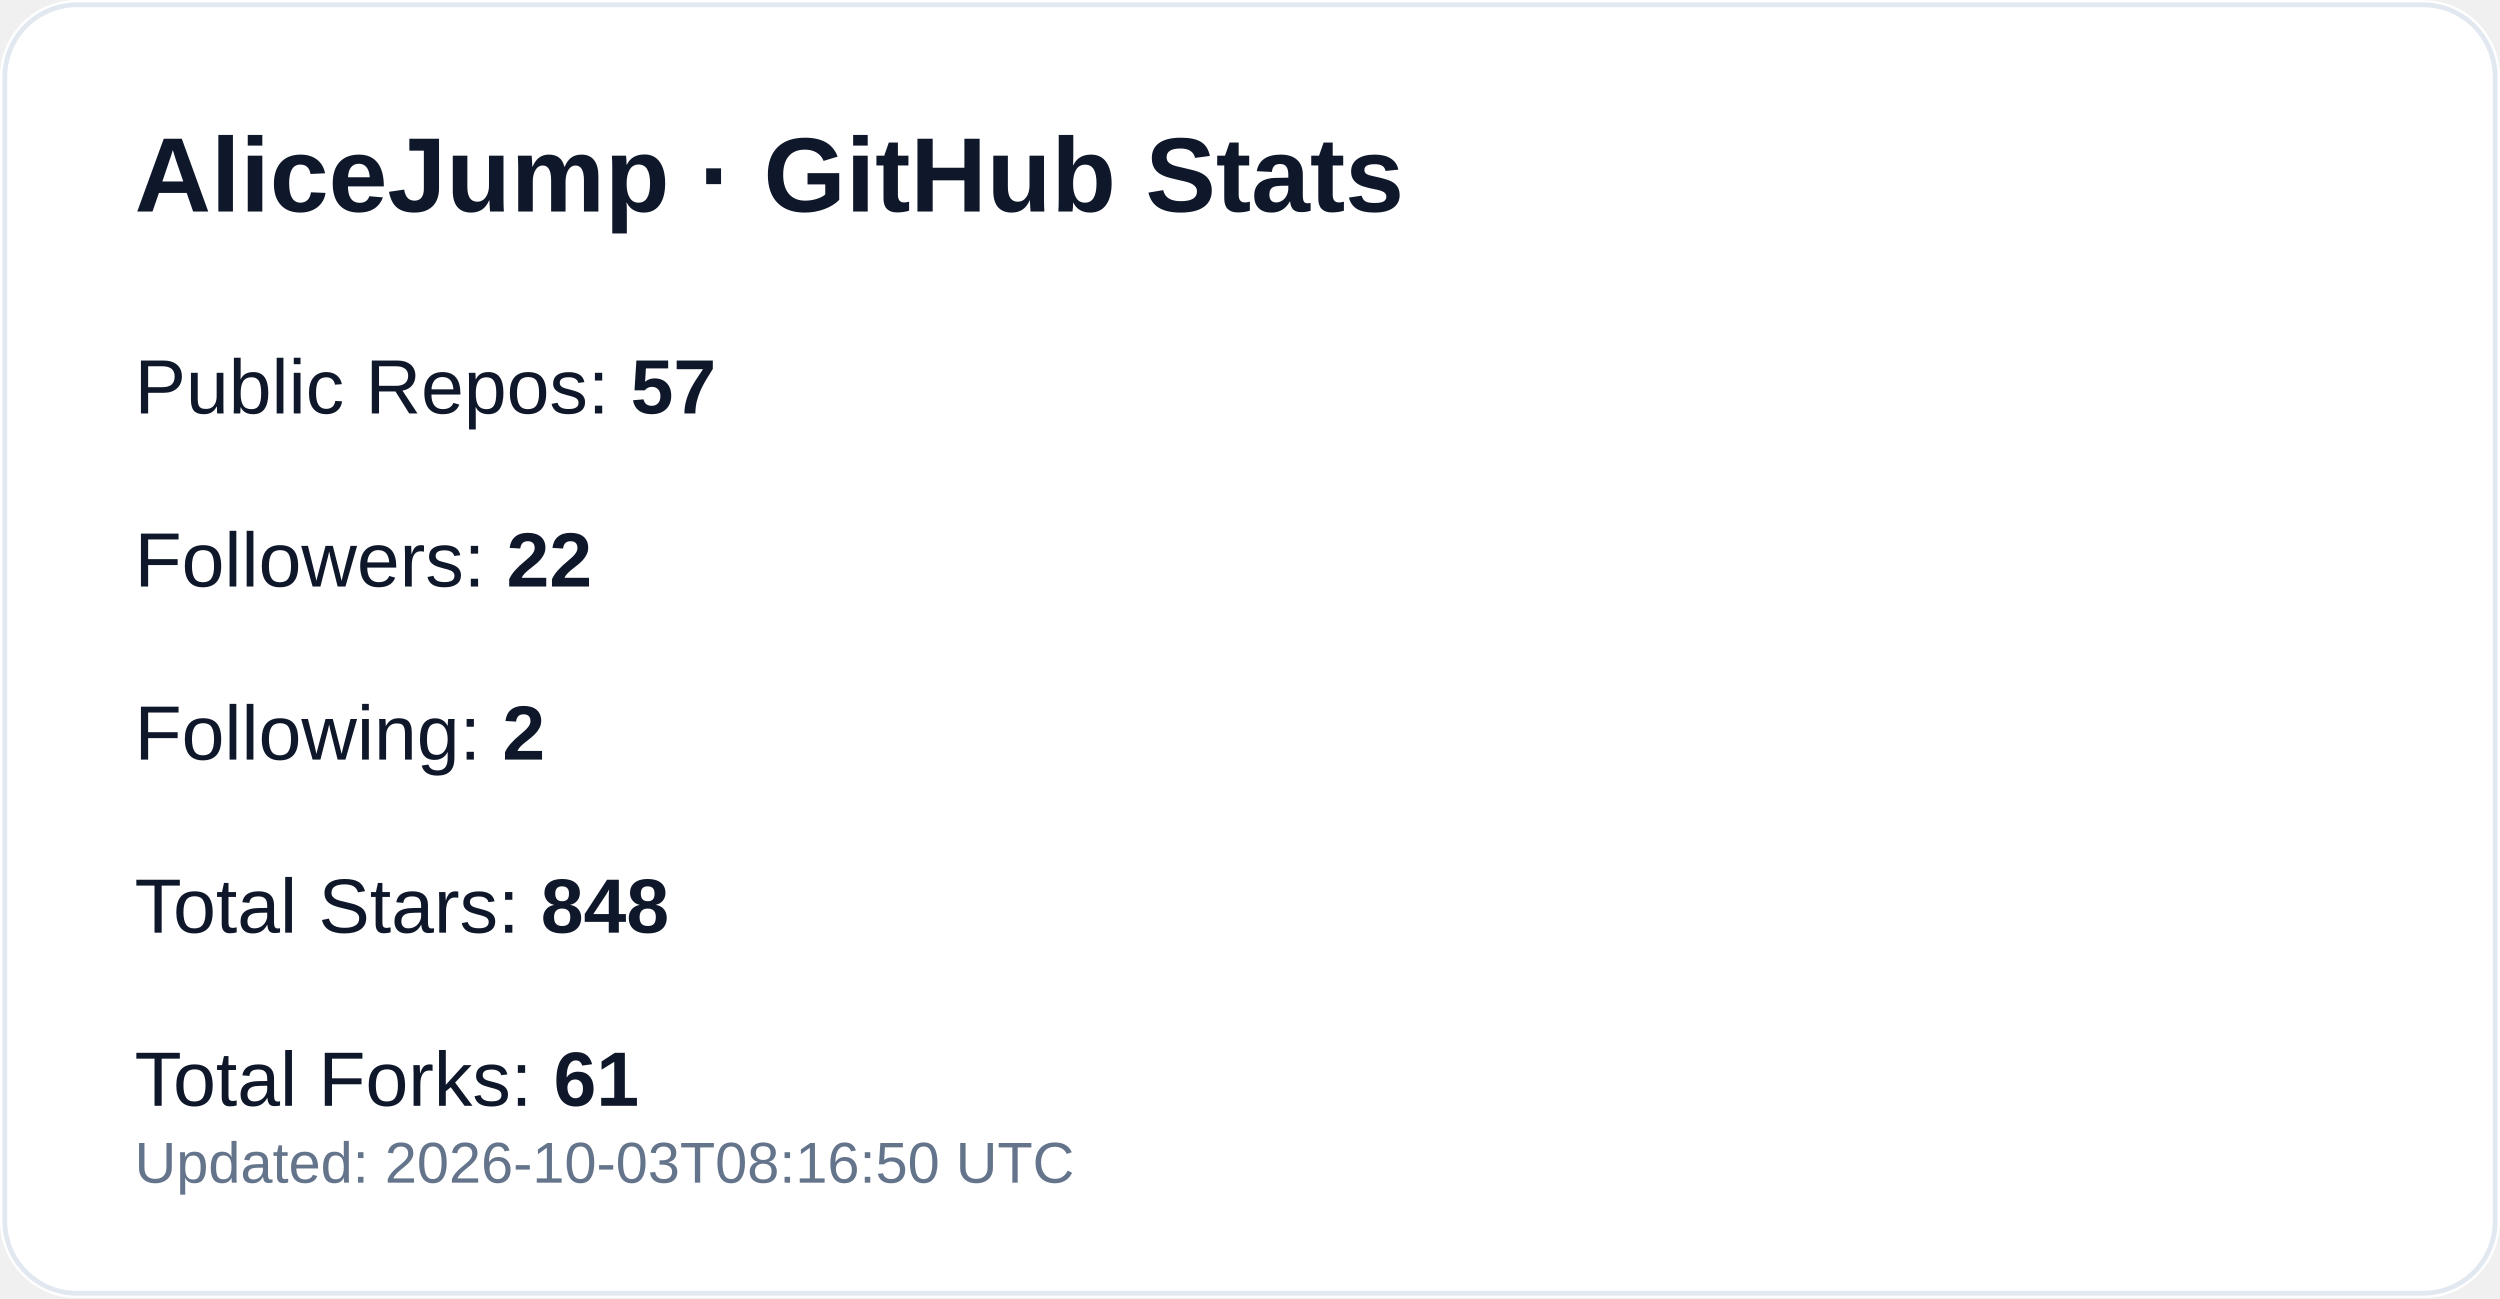
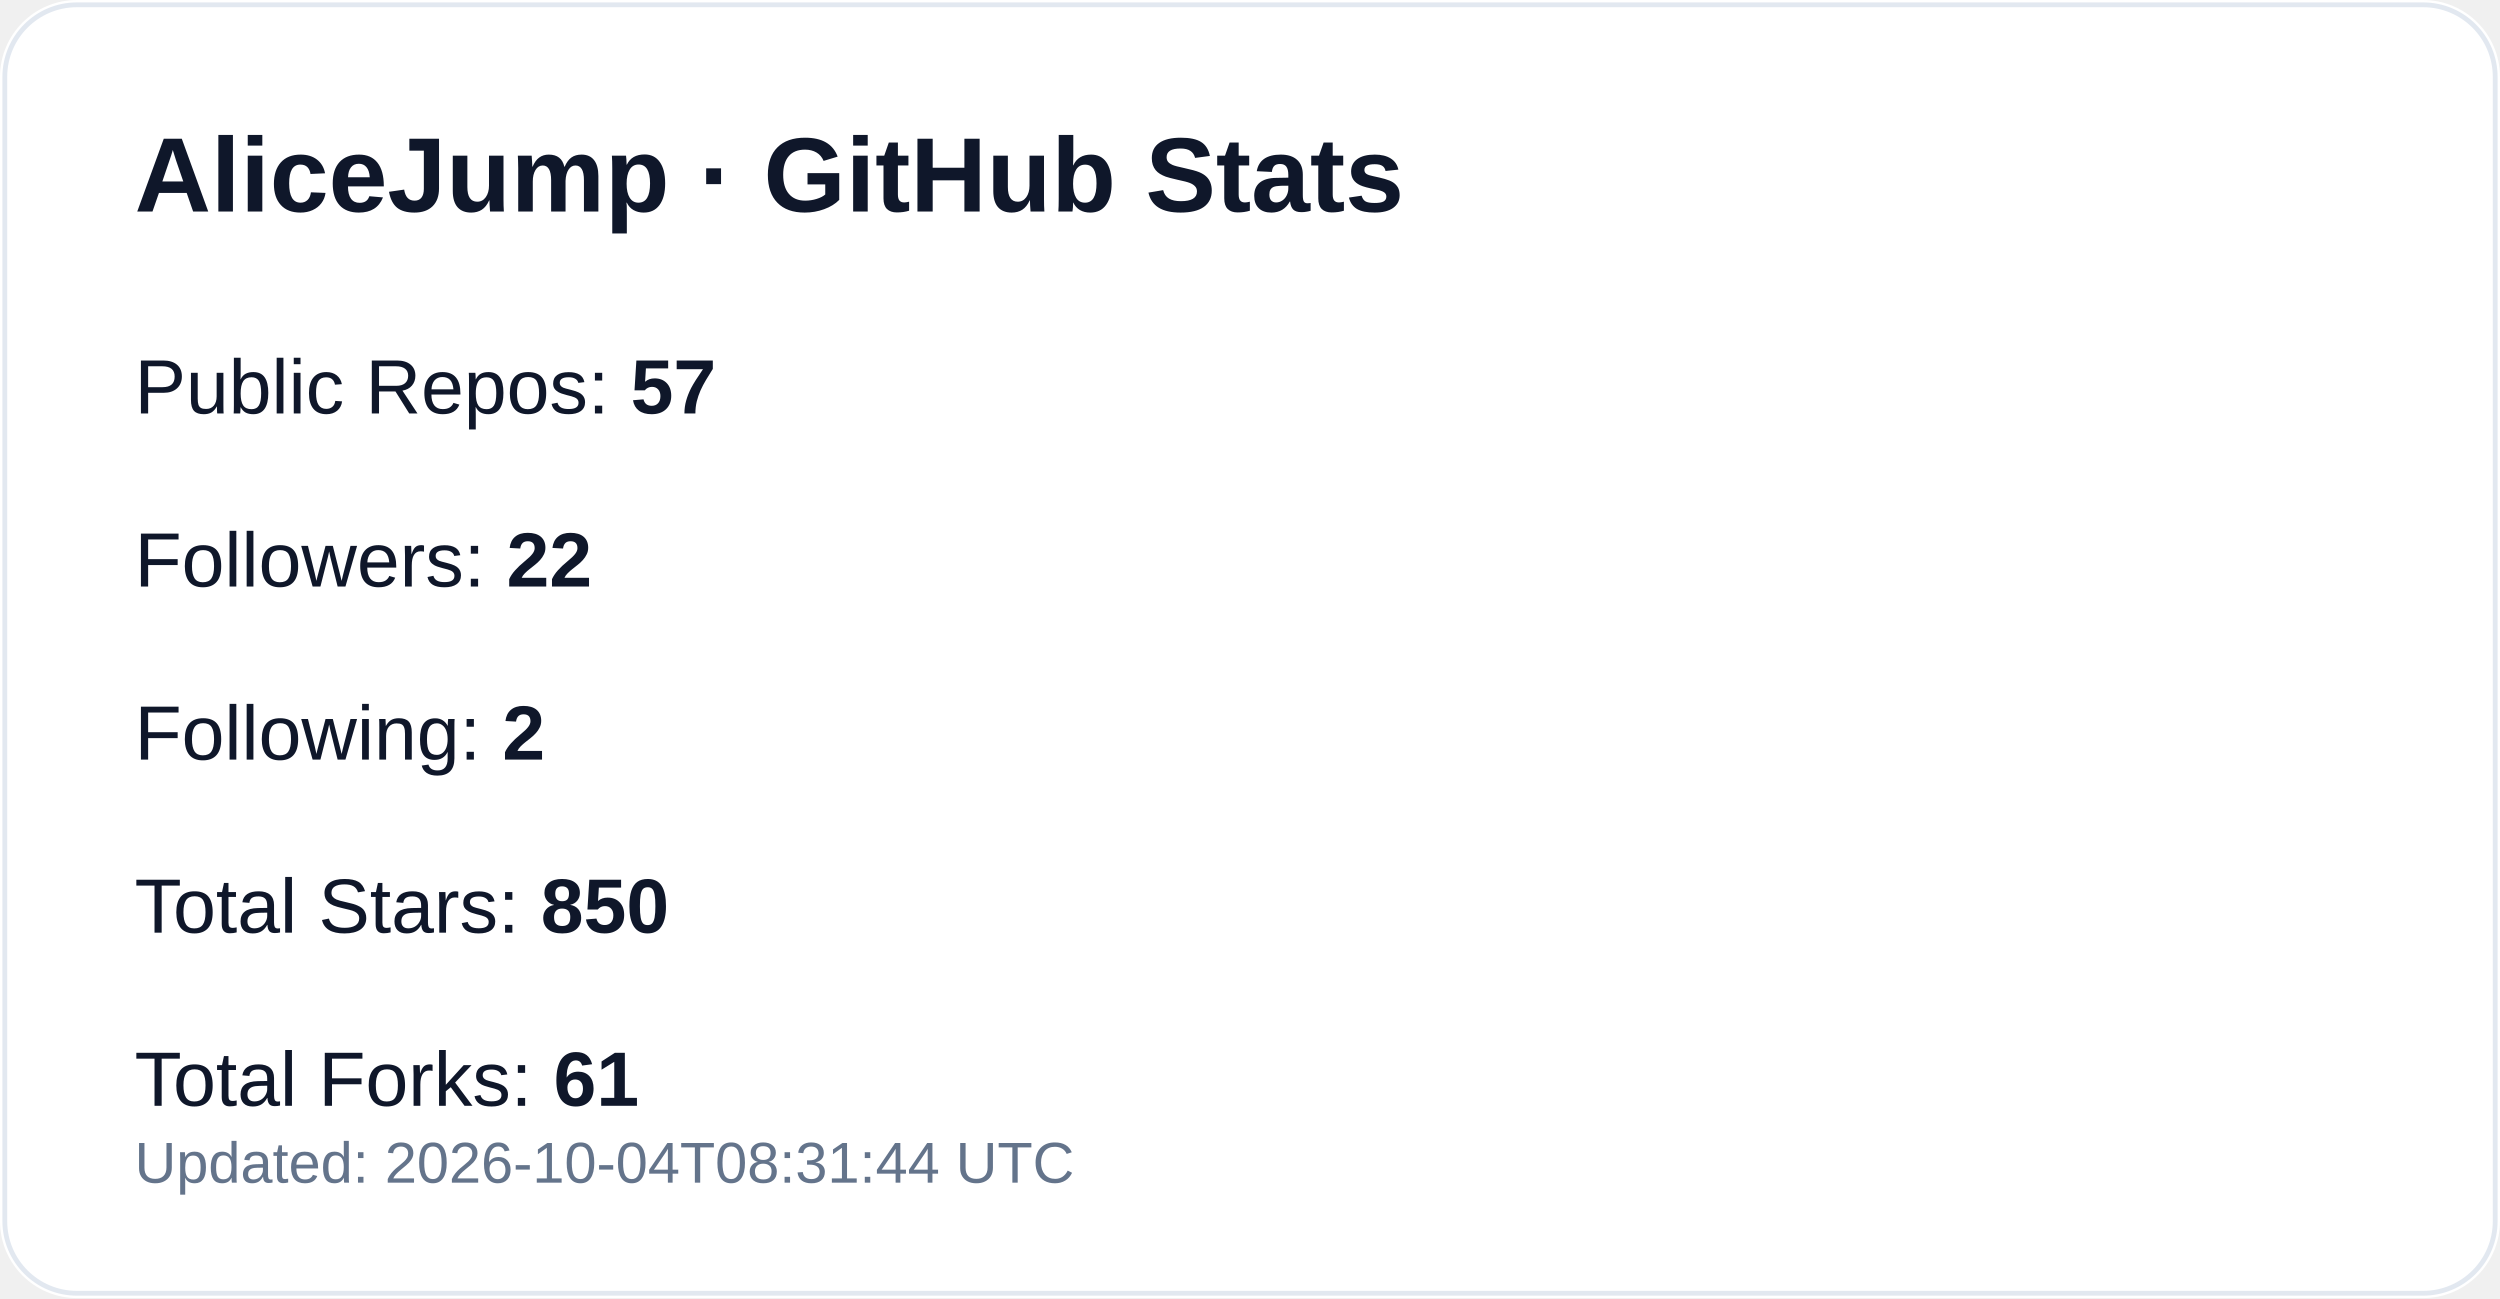
<svg xmlns="http://www.w3.org/2000/svg" width="520" height="270" viewBox="0 0 520 270" role="img" aria-label="GitHub profile stats for AliceJump">
  <rect width="520" height="270" rx="16" fill="#ffffff" />
  <rect x="1" y="1" width="518" height="268" rx="15" fill="none" stroke="#e2e8f0" />
  <text x="28" y="44" fill="#0f172a" font-size="22" font-weight="700" font-family="-apple-system,Segoe UI,Arial,sans-serif">AliceJump · GitHub Stats</text>
  <text x="28" y="86" fill="#0f172a" font-size="16" font-family="-apple-system,Segoe UI,Arial,sans-serif">Public Repos: <tspan font-weight="700">57</tspan>
  </text>
  <text x="28" y="122" fill="#0f172a" font-size="16" font-family="-apple-system,Segoe UI,Arial,sans-serif">Followers: <tspan font-weight="700">22</tspan>
  </text>
  <text x="28" y="158" fill="#0f172a" font-size="16" font-family="-apple-system,Segoe UI,Arial,sans-serif">Following: <tspan font-weight="700">2</tspan>
  </text>
-   <text x="28" y="194" fill="#0f172a" font-size="16" font-family="-apple-system,Segoe UI,Arial,sans-serif">Total Stars: <tspan font-weight="700">848</tspan>
+   <text x="28" y="194" fill="#0f172a" font-size="16" font-family="-apple-system,Segoe UI,Arial,sans-serif">Total Stars: <tspan font-weight="700">850</tspan>
  </text>
  <text x="28" y="230" fill="#0f172a" font-size="16" font-family="-apple-system,Segoe UI,Arial,sans-serif">Total Forks: <tspan font-weight="700">61</tspan>
  </text>
-   <text x="28" y="246" fill="#64748b" font-size="12" font-family="-apple-system,Segoe UI,Arial,sans-serif">Updated: 2026-10-03T08:16:50 UTC</text>
+   <text x="28" y="246" fill="#64748b" font-size="12" font-family="-apple-system,Segoe UI,Arial,sans-serif">Updated: 2026-10-04T08:31:44 UTC</text>
</svg>
